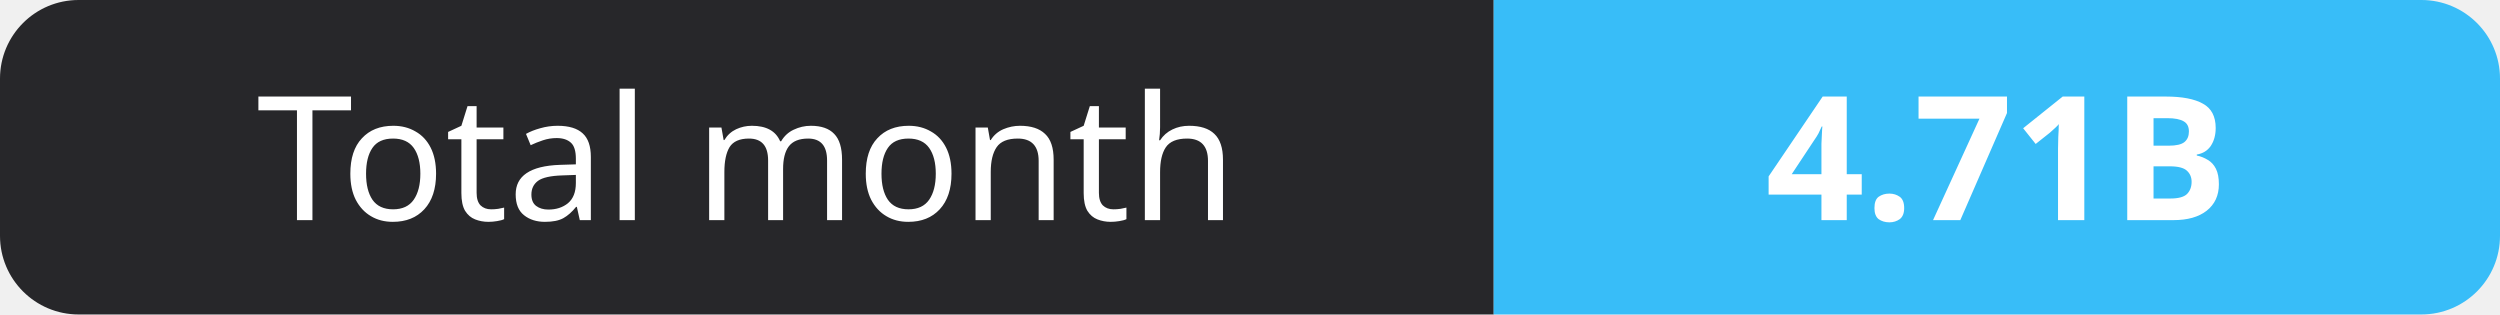
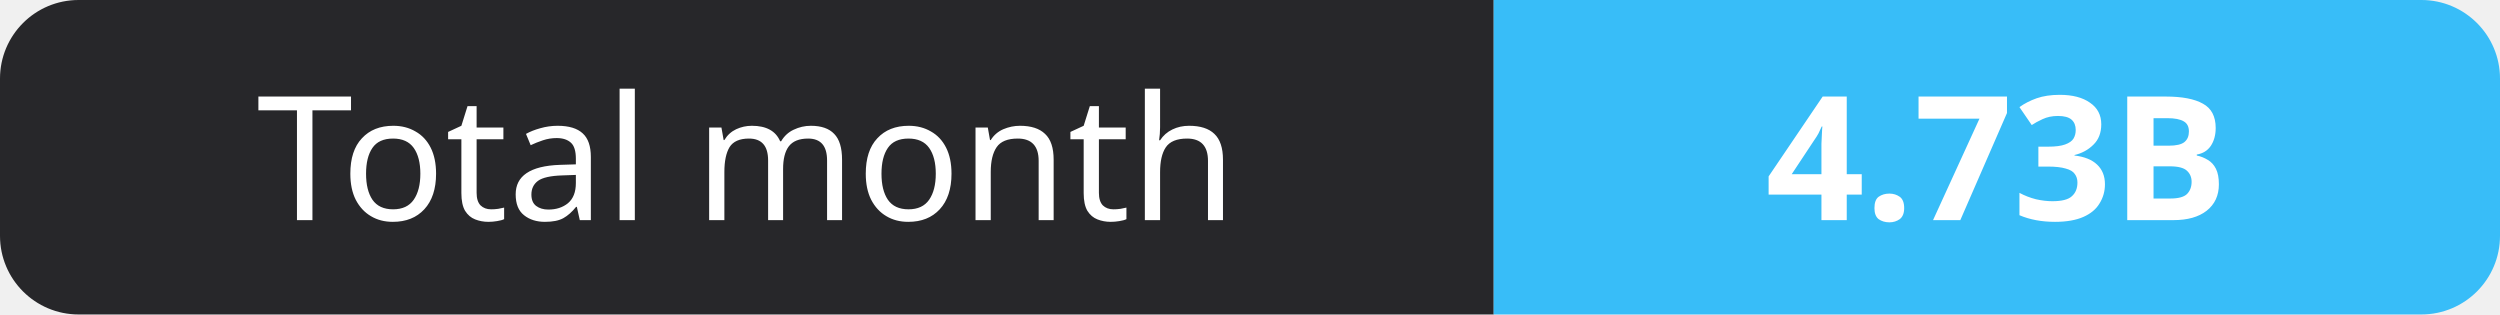
- <svg xmlns="http://www.w3.org/2000/svg" width="159" height="20" role="img" aria-label="Total month: 4.71B">
+ <svg xmlns="http://www.w3.org/2000/svg" width="159" height="20" role="img" aria-label="Total month: 4.73B">
  <clipPath id="r">
    <rect width="159" height="20" rx="5" fill="#fff" />
  </clipPath>
  <g clip-path="url(#r)">
    <rect width="95" height="20" fill="#27272a" />
    <rect x="95" width="64" height="20" fill="#38bdf8" />
  </g>
  <g fill="#fff" text-anchor="middle" font-family="Verdana,Geneva,sans-serif" font-size="11">
    <text x="47.5" y="14">Total month</text>
-     <text x="127.0" y="14" font-weight="700">4.71B</text>
+     <text x="127.0" y="14" font-weight="700">4.73B</text>
  </g>
</svg>
